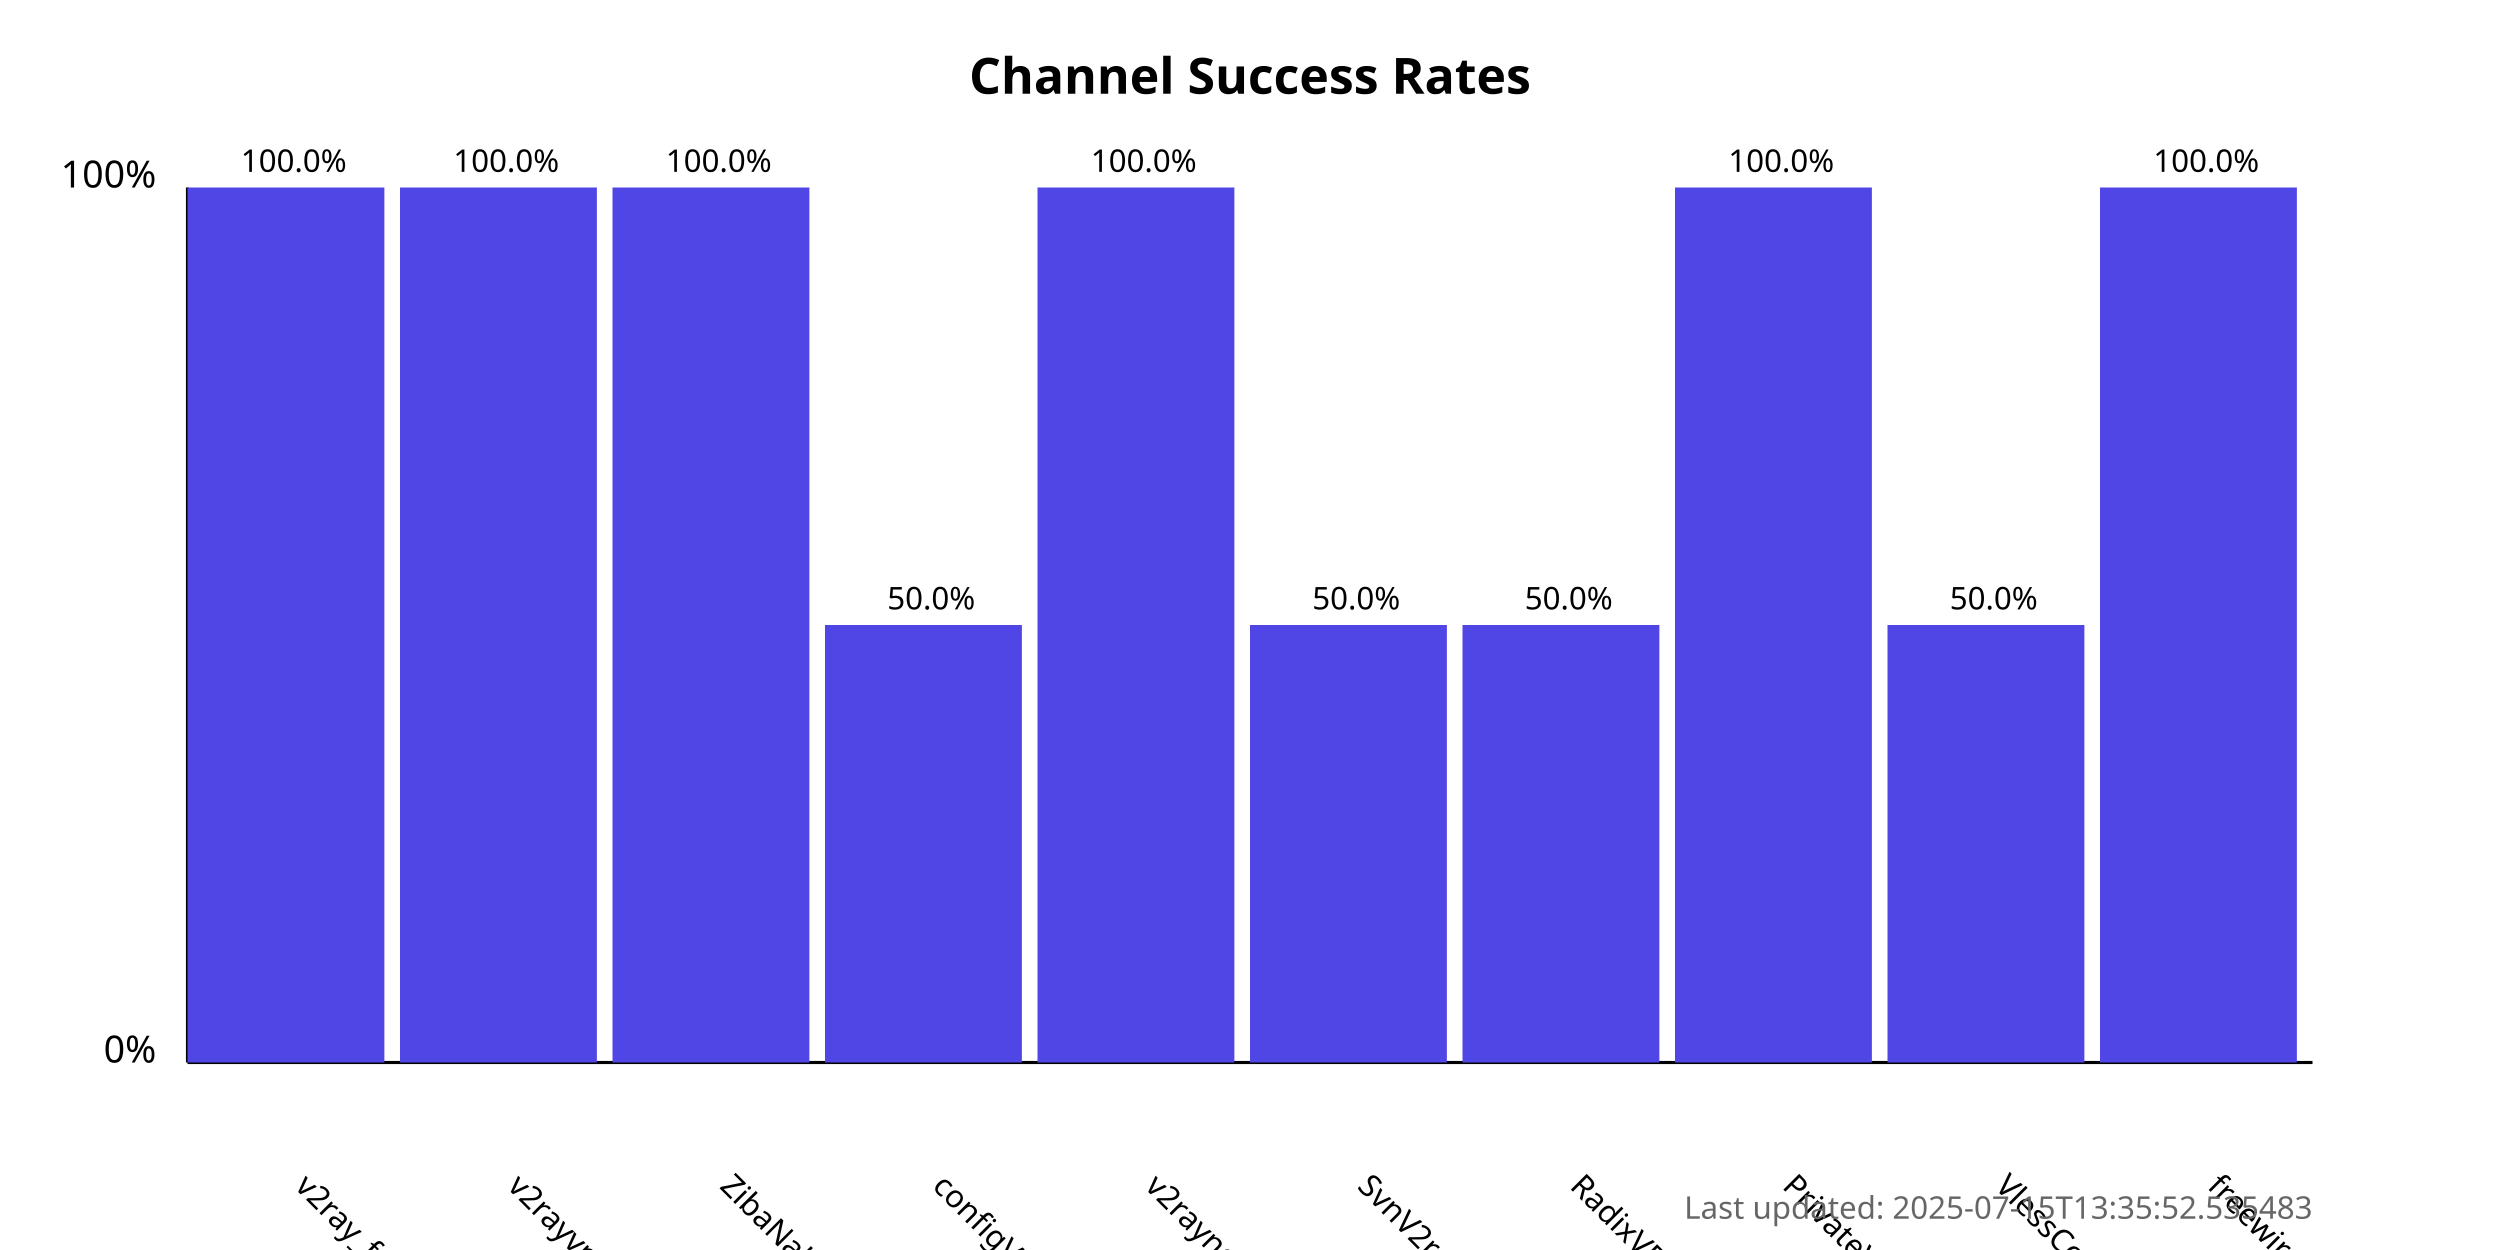
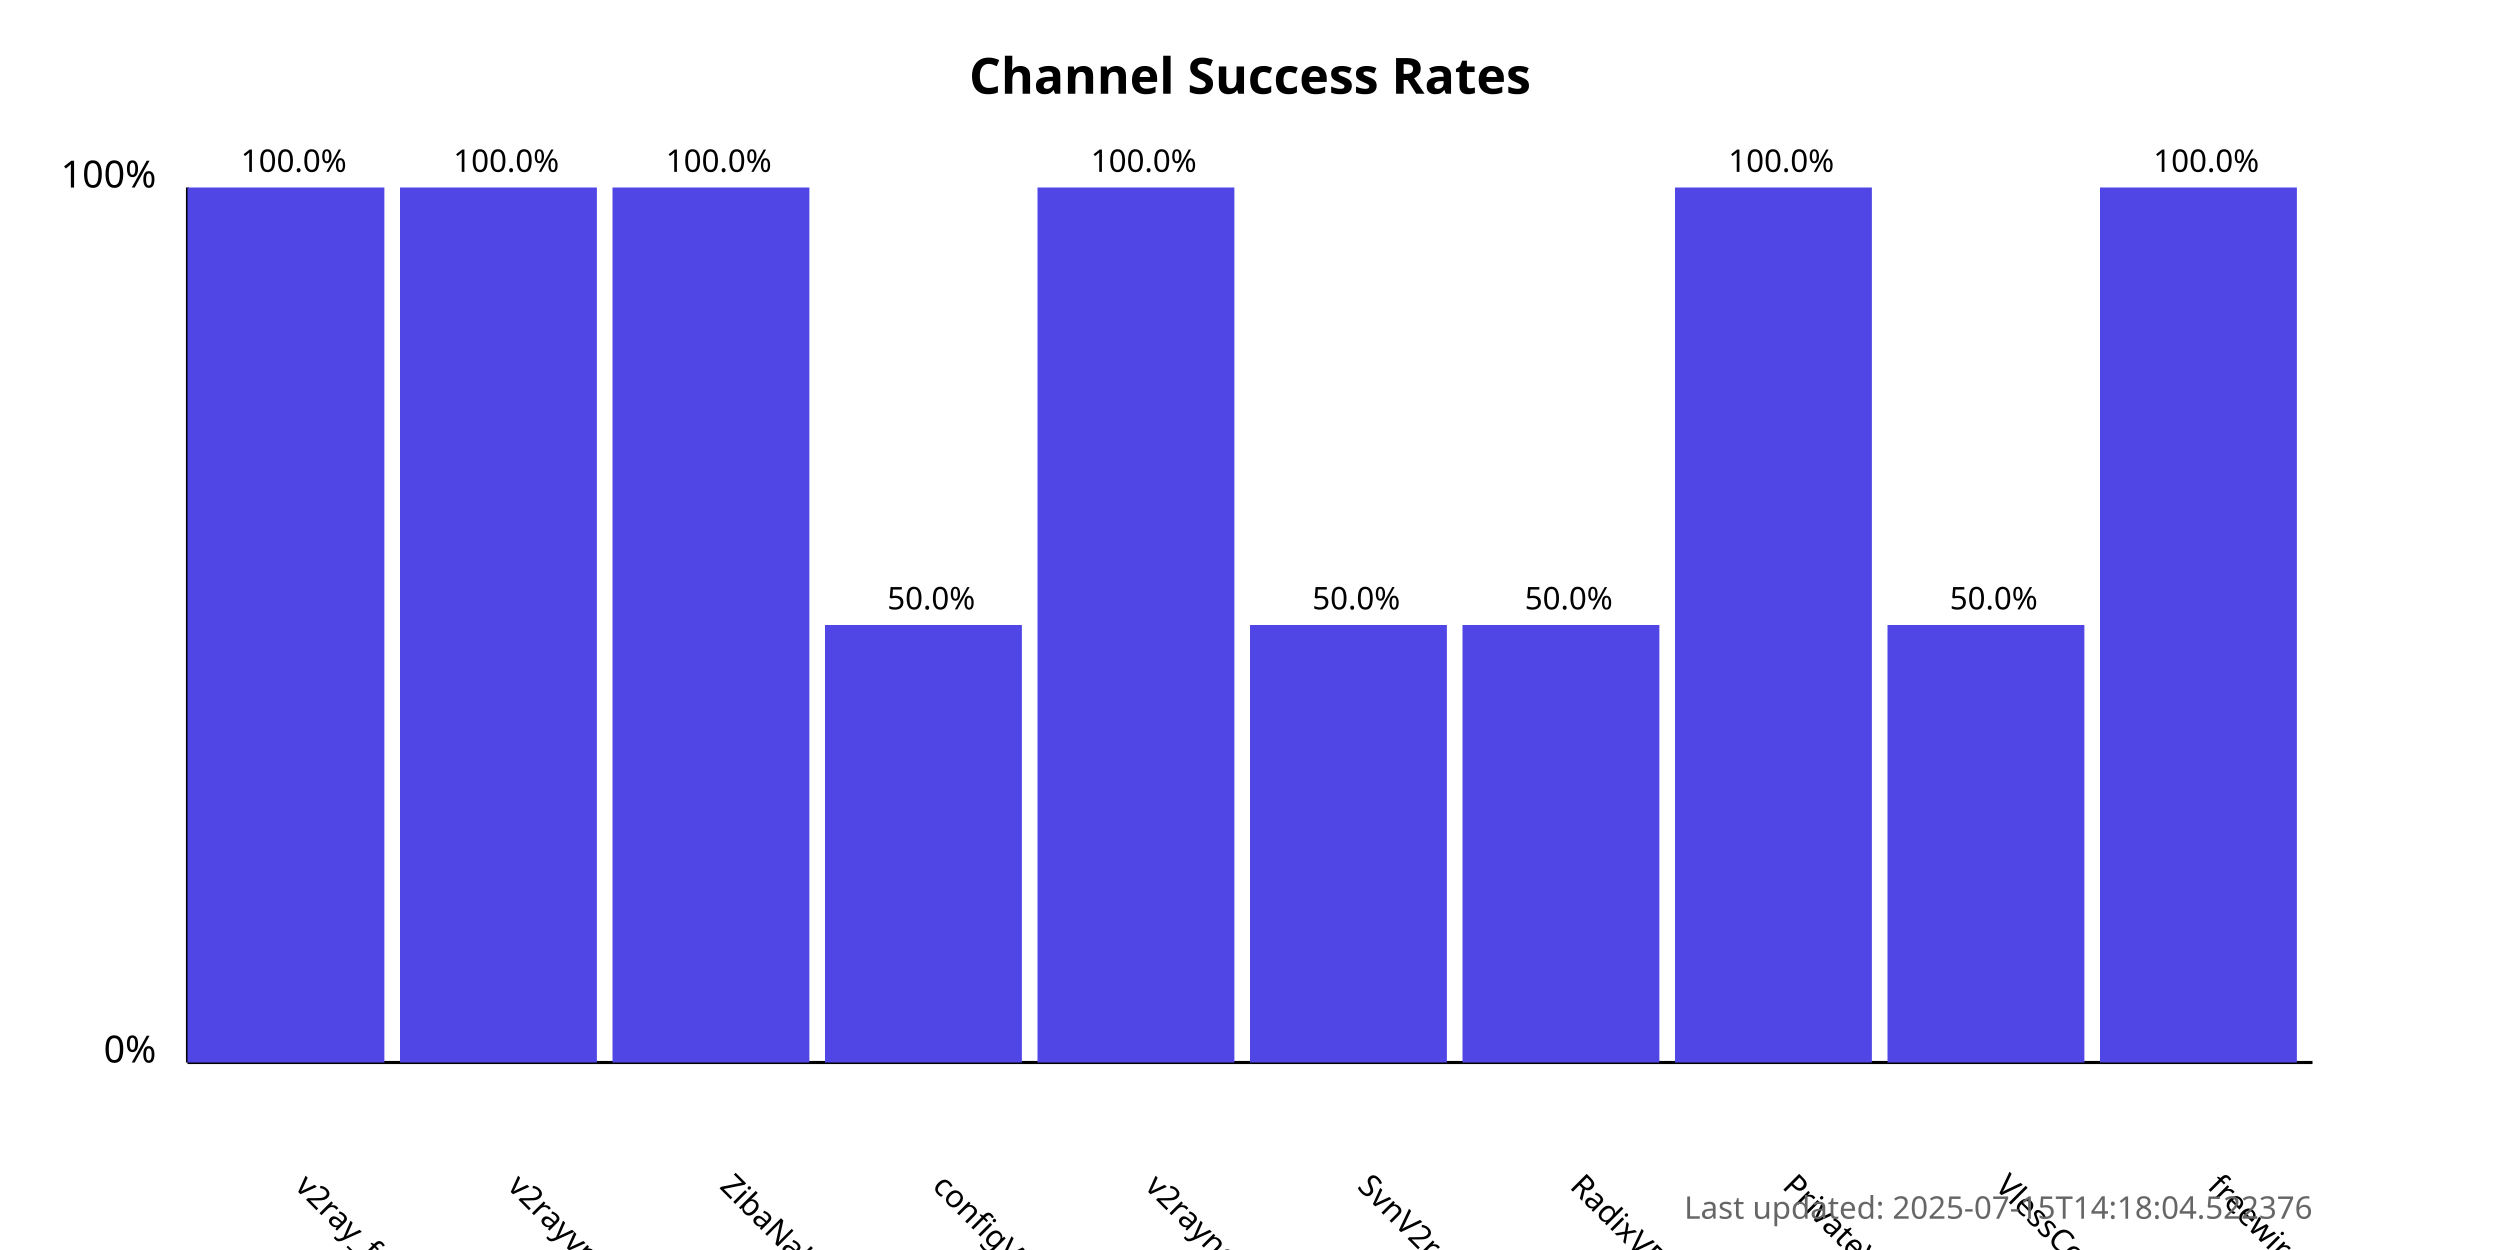
<svg xmlns="http://www.w3.org/2000/svg" width="800" height="400">
  <style>
            .chart-title { font: bold 16px sans-serif; }
            .axis-label { font: 12px sans-serif; }
            .tick-label { font: 10px sans-serif; }
            .bar { fill: #4f46e5; }
            .bar:hover { fill: #6366f1; }
            .timestamp { font: 10px sans-serif; fill: #666; }
        </style>
  <text x="400.0" y="30" text-anchor="middle" class="chart-title">
            Channel Success Rates
        </text>
  <line x1="60" y1="340" x2="60" y2="60" stroke="black" stroke-width="1" />
  <line x1="60" y1="340" x2="740" y2="340" stroke="black" stroke-width="1" />
  <text x="50" y="340" text-anchor="end" class="axis-label">0%</text>
  <text x="50" y="60" text-anchor="end" class="axis-label">100%</text>
  <g>
    <rect x="60" y="60.0" width="63.0" height="280.0" class="bar" />
    <text x="94.0" y="380" transform="rotate(45, 94.0, 380)" text-anchor="start" class="tick-label">
                v2ray_free_conf
            </text>
    <text x="94.0" y="55.0" text-anchor="middle" class="tick-label">
                100.0%
            </text>
  </g>
  <g>
    <rect x="128.0" y="60.0" width="63.0" height="280.0" class="bar" />
    <text x="162.0" y="380" transform="rotate(45, 162.0, 380)" text-anchor="start" class="tick-label">
                v2rayvpno
            </text>
    <text x="162.0" y="55.0" text-anchor="middle" class="tick-label">
                100.0%
            </text>
  </g>
  <g>
    <rect x="196.0" y="60.0" width="63.0" height="280.0" class="bar" />
    <text x="230.0" y="380" transform="rotate(45, 230.0, 380)" text-anchor="start" class="tick-label">
                ZibaNabz
            </text>
    <text x="230.0" y="55.0" text-anchor="middle" class="tick-label">
                100.0%
            </text>
  </g>
  <g>
    <rect x="264.0" y="200.0" width="63.0" height="140.0" class="bar" />
    <text x="298.0" y="380" transform="rotate(45, 298.0, 380)" text-anchor="start" class="tick-label">
                configV2rayForFree
            </text>
    <text x="298.0" y="195.0" text-anchor="middle" class="tick-label">
                50.0%
            </text>
  </g>
  <g>
    <rect x="332.0" y="60.0" width="63.0" height="280.0" class="bar" />
    <text x="366.0" y="380" transform="rotate(45, 366.0, 380)" text-anchor="start" class="tick-label">
                v2rayngvpn
            </text>
    <text x="366.0" y="55.0" text-anchor="middle" class="tick-label">
                100.0%
            </text>
  </g>
  <g>
    <rect x="400.0" y="200.0" width="63.0" height="140.0" class="bar" />
    <text x="434.0" y="380" transform="rotate(45, 434.0, 380)" text-anchor="start" class="tick-label">
                SvnV2ray
            </text>
    <text x="434.0" y="195.0" text-anchor="middle" class="tick-label">
                50.0%
            </text>
  </g>
  <g>
    <rect x="468.0" y="200.0" width="63.0" height="140.0" class="bar" />
    <text x="502.0" y="380" transform="rotate(45, 502.0, 380)" text-anchor="start" class="tick-label">
                RadixVPN
            </text>
    <text x="502.0" y="195.0" text-anchor="middle" class="tick-label">
                50.0%
            </text>
  </g>
  <g>
    <rect x="536.0" y="60.0" width="63.0" height="280.0" class="bar" />
    <text x="570.0" y="380" transform="rotate(45, 570.0, 380)" text-anchor="start" class="tick-label">
                PrivateVPNs
            </text>
    <text x="570.0" y="55.0" text-anchor="middle" class="tick-label">
                100.0%
            </text>
  </g>
  <g>
    <rect x="604.0" y="200.0" width="63.0" height="140.0" class="bar" />
    <text x="638.0" y="380" transform="rotate(45, 638.0, 380)" text-anchor="start" class="tick-label">
                VlessConfig
            </text>
    <text x="638.0" y="195.0" text-anchor="middle" class="tick-label">
                50.0%
            </text>
  </g>
  <g>
    <rect x="672.0" y="60.0" width="63.0" height="280.0" class="bar" />
    <text x="706.0" y="380" transform="rotate(45, 706.0, 380)" text-anchor="start" class="tick-label">
                freewireguard
            </text>
    <text x="706.0" y="55.0" text-anchor="middle" class="tick-label">
                100.0%
            </text>
  </g>
  <text x="740" y="390" text-anchor="end" class="timestamp">
-             Last updated: 2025-07-15T13:35:52.535483
+             Last updated: 2025-07-15T14:18:04.522376
        </text>
</svg>
